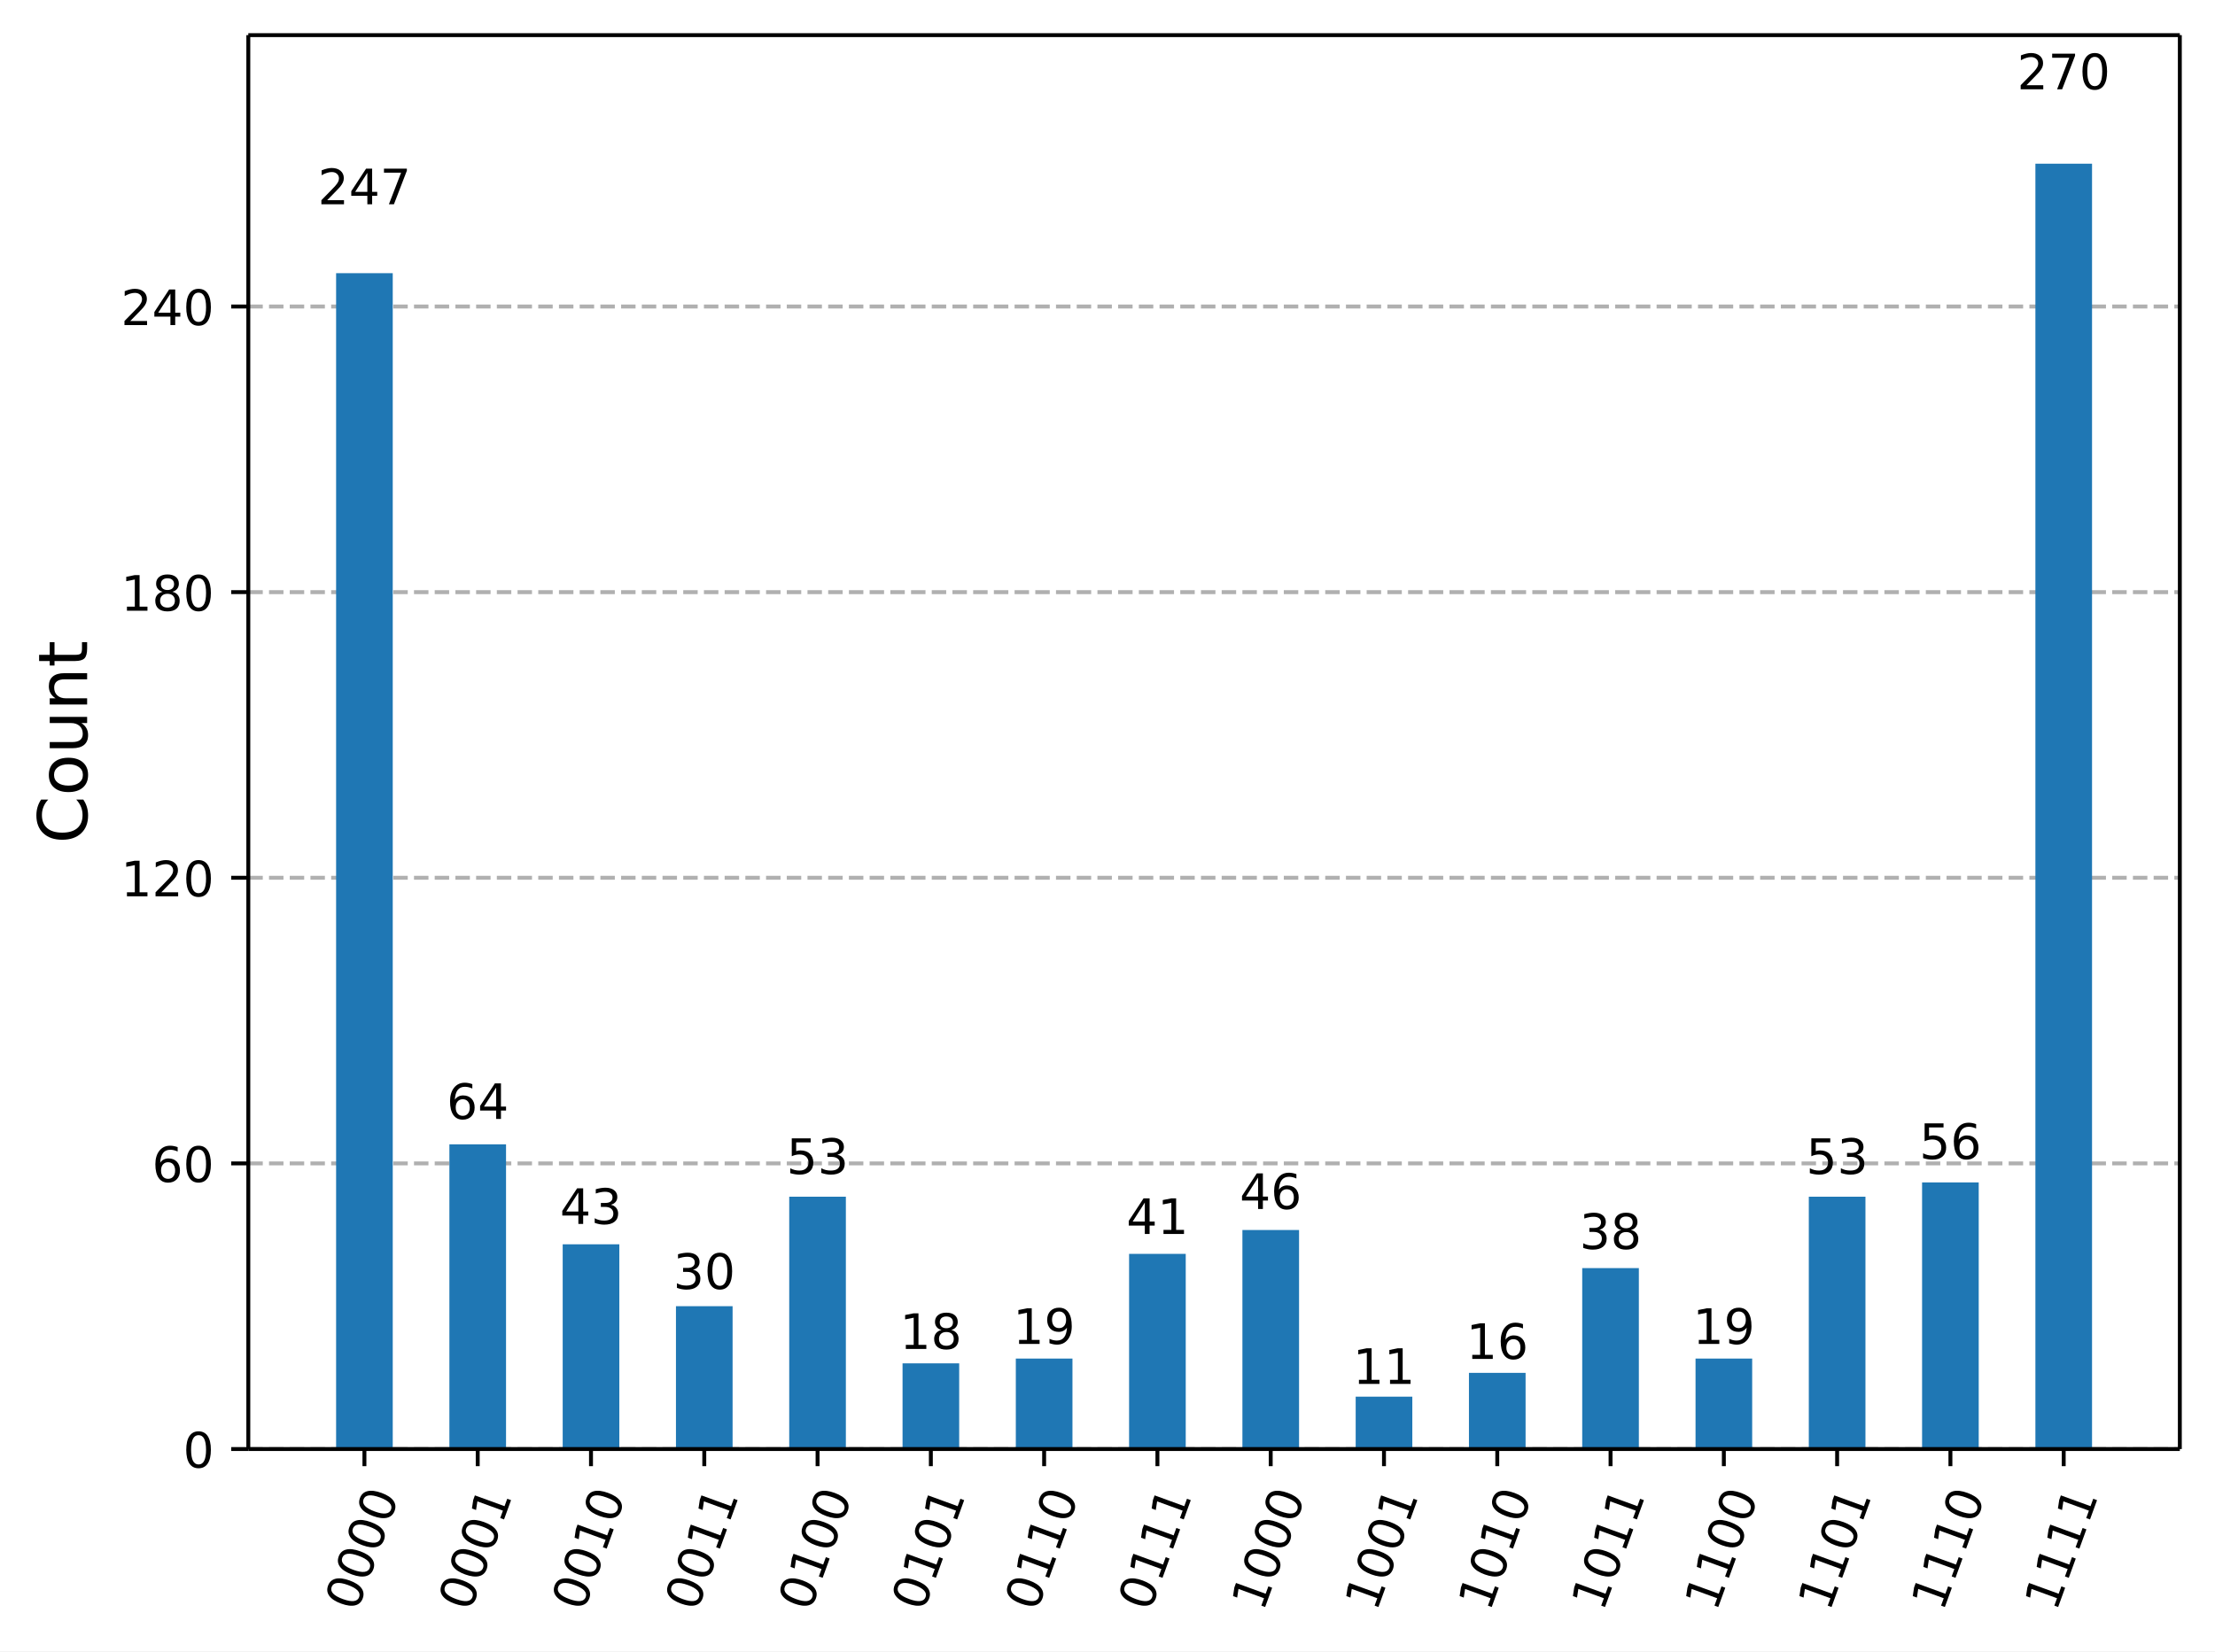
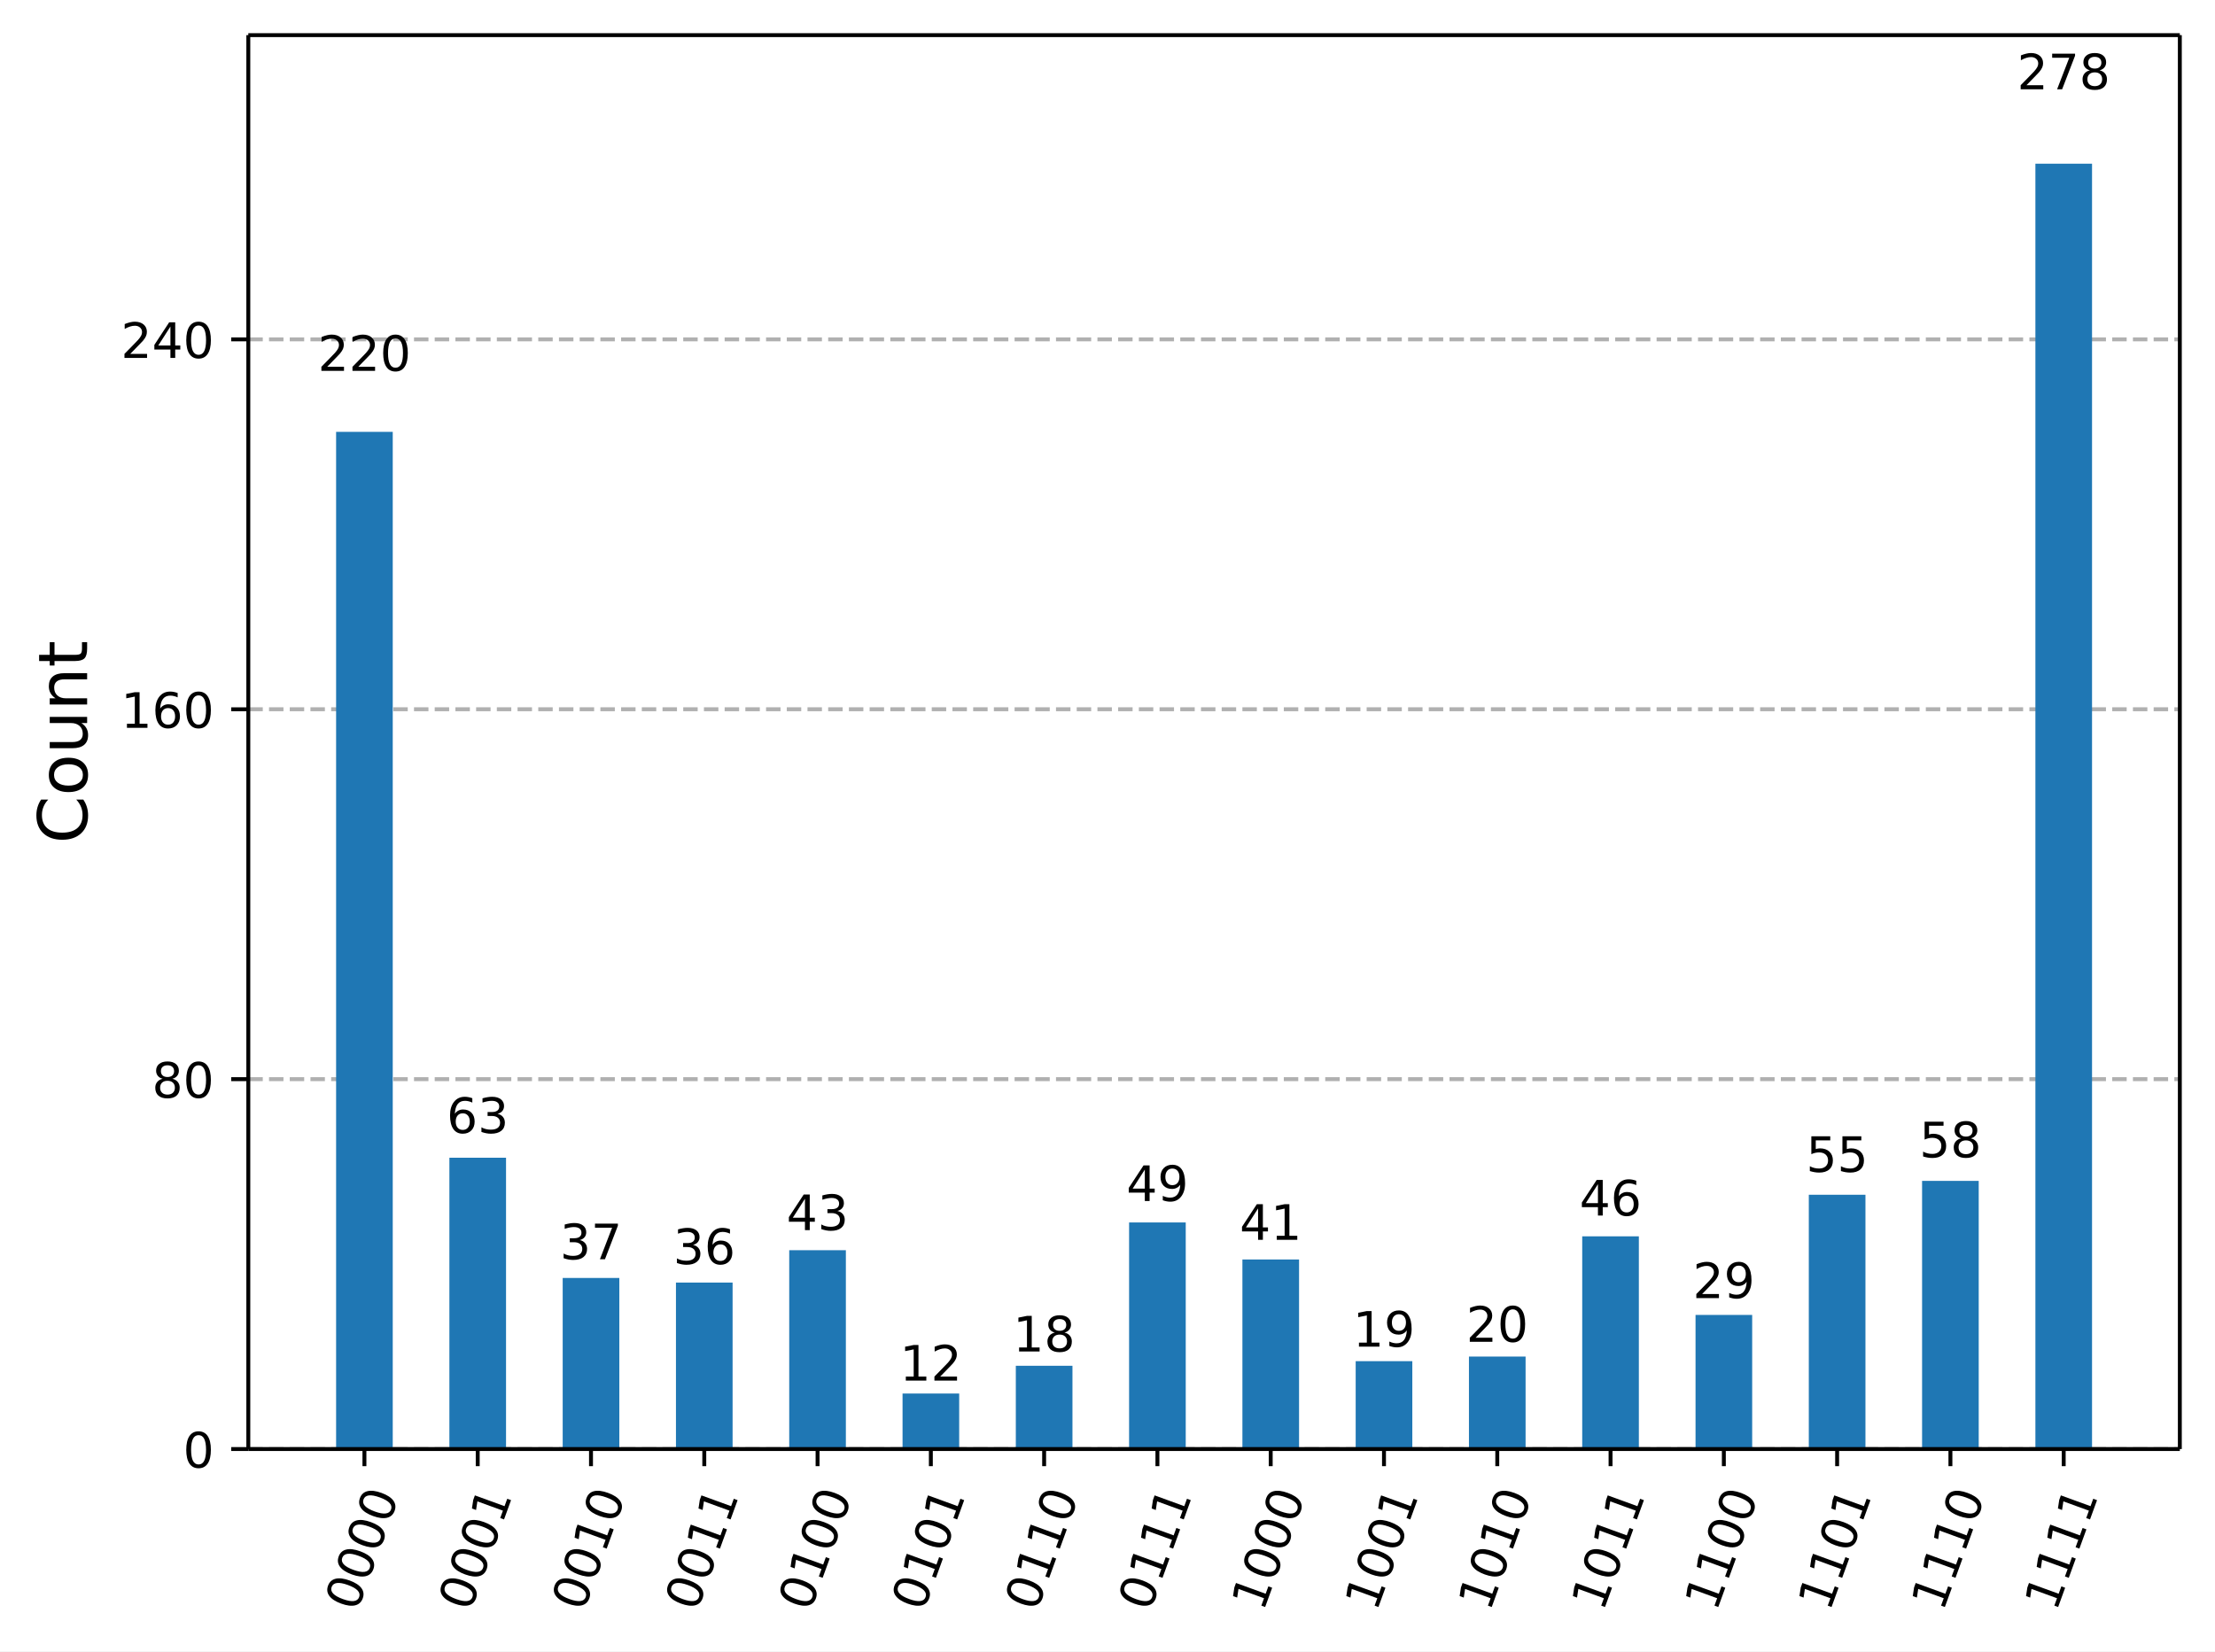
<svg xmlns="http://www.w3.org/2000/svg" xmlns:xlink="http://www.w3.org/1999/xlink" width="453.48pt" height="338.16pt" version="1.1" viewBox="0 0 453.48 338.16">
  <defs>
    <style type="text/css">*{stroke-linejoin: round; stroke-linecap: butt}</style>
  </defs>
  <path d="m0 338.16h453.48v-338.16h-453.48z" fill="#ffffff" />
  <path d="m50.837 296.73h395.44v-289.53h-395.44z" fill="#ffffff" />
  <defs>
    <path id="72611af5fba" d="m0 0v3.5" stroke="#000000" stroke-width=".8" />
  </defs>
  <use x="74.61" y="296.734" stroke="#000000" stroke-width=".8" xlink:href="#72611af5fba" />
  <g transform="translate(73.045 330.25) rotate(-70) scale(.1 -.1)">
    <defs>
      <path id="DejaVuSans-30" transform="scale(.015625)" d="m2034 4250q-487 0-733-480-245-479-245-1442 0-959 245-1439 246-480 733-480 491 0 736 480 246 480 246 1439 0 963-246 1442-245 480-736 480zm0 500q785 0 1199-621 414-620 414-1801 0-1178-414-1799-414-620-1199-620-784 0-1198 620-414 621-414 1799 0 1181 414 1801 414 621 1198 621z" />
    </defs>
    <use xlink:href="#DejaVuSans-30" />
    <use transform="translate(63.623)" xlink:href="#DejaVuSans-30" />
    <use transform="translate(127.25)" xlink:href="#DejaVuSans-30" />
    <use transform="translate(190.87)" xlink:href="#DejaVuSans-30" />
  </g>
  <use x="97.803" y="296.734" stroke="#000000" stroke-width=".8" xlink:href="#72611af5fba" />
  <g transform="translate(96.238 330.25) rotate(-70) scale(.1 -.1)">
    <defs>
      <path id="DejaVuSans-31" transform="scale(.015625)" d="m794 531h1031v3560l-1122-225v575l1116 225h631v-4135h1031v-531h-2687v531z" />
    </defs>
    <use xlink:href="#DejaVuSans-30" />
    <use transform="translate(63.623)" xlink:href="#DejaVuSans-30" />
    <use transform="translate(127.25)" xlink:href="#DejaVuSans-30" />
    <use transform="translate(190.87)" xlink:href="#DejaVuSans-31" />
  </g>
  <use x="120.996" y="296.734" stroke="#000000" stroke-width=".8" xlink:href="#72611af5fba" />
  <g transform="translate(119.43 330.25) rotate(-70) scale(.1 -.1)">
    <use xlink:href="#DejaVuSans-30" />
    <use transform="translate(63.623)" xlink:href="#DejaVuSans-30" />
    <use transform="translate(127.25)" xlink:href="#DejaVuSans-31" />
    <use transform="translate(190.87)" xlink:href="#DejaVuSans-30" />
  </g>
  <use x="144.189" y="296.734" stroke="#000000" stroke-width=".8" xlink:href="#72611af5fba" />
  <g transform="translate(142.62 330.25) rotate(-70) scale(.1 -.1)">
    <use xlink:href="#DejaVuSans-30" />
    <use transform="translate(63.623)" xlink:href="#DejaVuSans-30" />
    <use transform="translate(127.25)" xlink:href="#DejaVuSans-31" />
    <use transform="translate(190.87)" xlink:href="#DejaVuSans-31" />
  </g>
  <use x="167.382" y="296.734" stroke="#000000" stroke-width=".8" xlink:href="#72611af5fba" />
  <g transform="translate(165.82 330.25) rotate(-70) scale(.1 -.1)">
    <use xlink:href="#DejaVuSans-30" />
    <use transform="translate(63.623)" xlink:href="#DejaVuSans-31" />
    <use transform="translate(127.25)" xlink:href="#DejaVuSans-30" />
    <use transform="translate(190.87)" xlink:href="#DejaVuSans-30" />
  </g>
  <use x="190.574" y="296.734" stroke="#000000" stroke-width=".8" xlink:href="#72611af5fba" />
  <g transform="translate(189.01 330.25) rotate(-70) scale(.1 -.1)">
    <use xlink:href="#DejaVuSans-30" />
    <use transform="translate(63.623)" xlink:href="#DejaVuSans-31" />
    <use transform="translate(127.25)" xlink:href="#DejaVuSans-30" />
    <use transform="translate(190.87)" xlink:href="#DejaVuSans-31" />
  </g>
  <use x="213.767" y="296.734" stroke="#000000" stroke-width=".8" xlink:href="#72611af5fba" />
  <g transform="translate(212.2 330.25) rotate(-70) scale(.1 -.1)">
    <use xlink:href="#DejaVuSans-30" />
    <use transform="translate(63.623)" xlink:href="#DejaVuSans-31" />
    <use transform="translate(127.25)" xlink:href="#DejaVuSans-31" />
    <use transform="translate(190.87)" xlink:href="#DejaVuSans-30" />
  </g>
  <use x="236.96" y="296.734" stroke="#000000" stroke-width=".8" xlink:href="#72611af5fba" />
  <g transform="translate(235.4 330.25) rotate(-70) scale(.1 -.1)">
    <use xlink:href="#DejaVuSans-30" />
    <use transform="translate(63.623)" xlink:href="#DejaVuSans-31" />
    <use transform="translate(127.25)" xlink:href="#DejaVuSans-31" />
    <use transform="translate(190.87)" xlink:href="#DejaVuSans-31" />
  </g>
  <use x="260.153" y="296.734" stroke="#000000" stroke-width=".8" xlink:href="#72611af5fba" />
  <g transform="translate(258.59 330.25) rotate(-70) scale(.1 -.1)">
    <use xlink:href="#DejaVuSans-31" />
    <use transform="translate(63.623)" xlink:href="#DejaVuSans-30" />
    <use transform="translate(127.25)" xlink:href="#DejaVuSans-30" />
    <use transform="translate(190.87)" xlink:href="#DejaVuSans-30" />
  </g>
  <use x="283.346" y="296.734" stroke="#000000" stroke-width=".8" xlink:href="#72611af5fba" />
  <g transform="translate(281.78 330.25) rotate(-70) scale(.1 -.1)">
    <use xlink:href="#DejaVuSans-31" />
    <use transform="translate(63.623)" xlink:href="#DejaVuSans-30" />
    <use transform="translate(127.25)" xlink:href="#DejaVuSans-30" />
    <use transform="translate(190.87)" xlink:href="#DejaVuSans-31" />
  </g>
  <use x="306.539" y="296.734" stroke="#000000" stroke-width=".8" xlink:href="#72611af5fba" />
  <g transform="translate(304.98 330.25) rotate(-70) scale(.1 -.1)">
    <use xlink:href="#DejaVuSans-31" />
    <use transform="translate(63.623)" xlink:href="#DejaVuSans-30" />
    <use transform="translate(127.25)" xlink:href="#DejaVuSans-31" />
    <use transform="translate(190.87)" xlink:href="#DejaVuSans-30" />
  </g>
  <use x="329.732" y="296.734" stroke="#000000" stroke-width=".8" xlink:href="#72611af5fba" />
  <g transform="translate(328.17 330.25) rotate(-70) scale(.1 -.1)">
    <use xlink:href="#DejaVuSans-31" />
    <use transform="translate(63.623)" xlink:href="#DejaVuSans-30" />
    <use transform="translate(127.25)" xlink:href="#DejaVuSans-31" />
    <use transform="translate(190.87)" xlink:href="#DejaVuSans-31" />
  </g>
  <use x="352.925" y="296.734" stroke="#000000" stroke-width=".8" xlink:href="#72611af5fba" />
  <g transform="translate(351.36 330.25) rotate(-70) scale(.1 -.1)">
    <use xlink:href="#DejaVuSans-31" />
    <use transform="translate(63.623)" xlink:href="#DejaVuSans-31" />
    <use transform="translate(127.25)" xlink:href="#DejaVuSans-30" />
    <use transform="translate(190.87)" xlink:href="#DejaVuSans-30" />
  </g>
  <use x="376.118" y="296.734" stroke="#000000" stroke-width=".8" xlink:href="#72611af5fba" />
  <g transform="translate(374.55 330.25) rotate(-70) scale(.1 -.1)">
    <use xlink:href="#DejaVuSans-31" />
    <use transform="translate(63.623)" xlink:href="#DejaVuSans-31" />
    <use transform="translate(127.25)" xlink:href="#DejaVuSans-30" />
    <use transform="translate(190.87)" xlink:href="#DejaVuSans-31" />
  </g>
  <use x="399.311" y="296.734" stroke="#000000" stroke-width=".8" xlink:href="#72611af5fba" />
  <g transform="translate(397.75 330.25) rotate(-70) scale(.1 -.1)">
    <use xlink:href="#DejaVuSans-31" />
    <use transform="translate(63.623)" xlink:href="#DejaVuSans-31" />
    <use transform="translate(127.25)" xlink:href="#DejaVuSans-31" />
    <use transform="translate(190.87)" xlink:href="#DejaVuSans-30" />
  </g>
  <use x="422.504" y="296.734" stroke="#000000" stroke-width=".8" xlink:href="#72611af5fba" />
  <g transform="translate(420.94 330.25) rotate(-70) scale(.1 -.1)">
    <use xlink:href="#DejaVuSans-31" />
    <use transform="translate(63.623)" xlink:href="#DejaVuSans-31" />
    <use transform="translate(127.25)" xlink:href="#DejaVuSans-31" />
    <use transform="translate(190.87)" xlink:href="#DejaVuSans-31" />
  </g>
  <path d="m50.837 296.73h395.44" clip-path="url(#4d5ad79327d)" fill="none" stroke="#b0b0b0" stroke-dasharray="2.96,1.28" stroke-width=".8" />
  <defs>
    <path id="b06087fdcda" d="m0 0h-3.5" stroke="#000000" stroke-width=".8" />
  </defs>
  <use x="50.837" y="296.734" stroke="#000000" stroke-width=".8" xlink:href="#b06087fdcda" />
  <g transform="translate(37.474 300.53) scale(.1 -.1)">
    <use xlink:href="#DejaVuSans-30" />
  </g>
-   <path d="m50.837 238.24h395.44" clip-path="url(#4d5ad79327d)" fill="none" stroke="#b0b0b0" stroke-dasharray="2.96,1.28" stroke-width=".8" />
-   <use x="50.837" y="238.242" stroke="#000000" stroke-width=".8" xlink:href="#b06087fdcda" />
-   <g transform="translate(31.112 242.04) scale(.1 -.1)">
+   <path d="m50.837 220.99h395.44" clip-path="url(#4d5ad79327d)" fill="none" stroke="#b0b0b0" stroke-dasharray="2.96,1.28" stroke-width=".8" />
+   <use x="50.837" y="220.989" stroke="#000000" stroke-width=".8" xlink:href="#b06087fdcda" />
+   <g transform="translate(31.112 224.79) scale(.1 -.1)">
+     <defs>
+       <path id="DejaVuSans-38" transform="scale(.015625)" d="m2034 2216q-450 0-708-241-257-241-257-662 0-422 257-663 258-241 708-241t709 242q260 243 260 662 0 421-258 662-257 241-711 241zm-631 268q-406 100-633 378-226 279-226 679 0 559 398 884 399 325 1092 325 697 0 1094-325t397-884q0-400-227-679-226-278-629-378 456-106 710-416 255-309 255-755 0-679-414-1042-414-362-1186-362-771 0-1186 362-414 363-414 1042 0 446 256 755 257 310 713 416zm-231 997q0-362 226-565 227-203 636-203 407 0 636 203 230 203 230 565 0 363-230 566-229 203-636 203-409 0-636-203-226-203-226-566z" />
+     </defs>
+     <use xlink:href="#DejaVuSans-38" />
+     <use transform="translate(63.623)" xlink:href="#DejaVuSans-30" />
+   </g>
+   <path d="m50.837 145.24h395.44" clip-path="url(#4d5ad79327d)" fill="none" stroke="#b0b0b0" stroke-dasharray="2.96,1.28" stroke-width=".8" />
+   <use x="50.837" y="145.245" stroke="#000000" stroke-width=".8" xlink:href="#b06087fdcda" />
+   <g transform="translate(24.749 149.04) scale(.1 -.1)">
    <defs>
      <path id="DejaVuSans-36" transform="scale(.015625)" d="m2113 2584q-425 0-674-291-248-290-248-796 0-503 248-796 249-292 674-292t673 292q248 293 248 796 0 506-248 796-248 291-673 291zm1253 1979v-575q-238 112-480 171-242 60-480 60-625 0-955-422-329-422-376-1275 184 272 462 417 279 145 613 145 703 0 1111-427 408-426 408-1160 0-719-425-1154-425-434-1131-434-810 0-1238 620-428 621-428 1799 0 1106 525 1764t1409 658q238 0 480-47t505-140z" />
    </defs>
-     <use xlink:href="#DejaVuSans-36" />
-     <use transform="translate(63.623)" xlink:href="#DejaVuSans-30" />
-   </g>
-   <path d="m50.837 179.75h395.44" clip-path="url(#4d5ad79327d)" fill="none" stroke="#b0b0b0" stroke-dasharray="2.96,1.28" stroke-width=".8" />
-   <use x="50.837" y="179.751" stroke="#000000" stroke-width=".8" xlink:href="#b06087fdcda" />
-   <g transform="translate(24.749 183.55) scale(.1 -.1)">
+     <use xlink:href="#DejaVuSans-31" />
+     <use transform="translate(63.623)" xlink:href="#DejaVuSans-36" />
+     <use transform="translate(127.25)" xlink:href="#DejaVuSans-30" />
+   </g>
+   <path d="m50.837 69.5h395.44" clip-path="url(#4d5ad79327d)" fill="none" stroke="#b0b0b0" stroke-dasharray="2.96,1.28" stroke-width=".8" />
+   <use x="50.837" y="69.5" stroke="#000000" stroke-width=".8" xlink:href="#b06087fdcda" />
+   <g transform="translate(24.749 73.299) scale(.1 -.1)">
    <defs>
      <path id="DejaVuSans-32" transform="scale(.015625)" d="m1228 531h2203v-531h-2962v531q359 372 979 998 621 627 780 809 303 340 423 576 121 236 121 464 0 372-261 606-261 235-680 235-297 0-627-103-329-103-704-313v638q381 153 712 231 332 78 607 78 725 0 1156-363 431-362 431-968 0-288-108-546-107-257-392-607-78-91-497-524-418-433-1181-1211z" />
-     </defs>
-     <use xlink:href="#DejaVuSans-31" />
-     <use transform="translate(63.623)" xlink:href="#DejaVuSans-32" />
-     <use transform="translate(127.25)" xlink:href="#DejaVuSans-30" />
-   </g>
-   <path d="m50.837 121.26h395.44" clip-path="url(#4d5ad79327d)" fill="none" stroke="#b0b0b0" stroke-dasharray="2.96,1.28" stroke-width=".8" />
-   <use x="50.837" y="121.259" stroke="#000000" stroke-width=".8" xlink:href="#b06087fdcda" />
-   <g transform="translate(24.749 125.06) scale(.1 -.1)">
-     <defs>
-       <path id="DejaVuSans-38" transform="scale(.015625)" d="m2034 2216q-450 0-708-241-257-241-257-662 0-422 257-663 258-241 708-241t709 242q260 243 260 662 0 421-258 662-257 241-711 241zm-631 268q-406 100-633 378-226 279-226 679 0 559 398 884 399 325 1092 325 697 0 1094-325t397-884q0-400-227-679-226-278-629-378 456-106 710-416 255-309 255-755 0-679-414-1042-414-362-1186-362-771 0-1186 362-414 363-414 1042 0 446 256 755 257 310 713 416zm-231 997q0-362 226-565 227-203 636-203 407 0 636 203 230 203 230 565 0 363-230 566-229 203-636 203-409 0-636-203-226-203-226-566z" />
-     </defs>
-     <use xlink:href="#DejaVuSans-31" />
-     <use transform="translate(63.623)" xlink:href="#DejaVuSans-38" />
-     <use transform="translate(127.25)" xlink:href="#DejaVuSans-30" />
-   </g>
-   <path d="m50.837 62.767h395.44" clip-path="url(#4d5ad79327d)" fill="none" stroke="#b0b0b0" stroke-dasharray="2.96,1.28" stroke-width=".8" />
-   <use x="50.837" y="62.767" stroke="#000000" stroke-width=".8" xlink:href="#b06087fdcda" />
-   <g transform="translate(24.749 66.566) scale(.1 -.1)">
-     <defs>
      <path id="DejaVuSans-34" transform="scale(.015625)" d="m2419 4116-1594-2491h1594v2491zm-166 550h794v-3041h666v-525h-666v-1100h-628v1100h-2106v609l1940 2957z" />
    </defs>
    <use xlink:href="#DejaVuSans-32" />
    <use transform="translate(63.623)" xlink:href="#DejaVuSans-34" />
    <use transform="translate(127.25)" xlink:href="#DejaVuSans-30" />
  </g>
  <g transform="translate(17.838 172.75) rotate(-90) scale(.14 -.14)">
    <defs>
      <path id="DejaVuSans-43" transform="scale(.015625)" d="m4122 4306v-665q-319 297-680 443-361 147-767 147-800 0-1225-489t-425-1414q0-922 425-1411t1225-489q406 0 767 147t680 444v-660q-331-225-702-338-370-112-782-112-1060 0-1670 648-609 649-609 1771 0 1125 609 1773 610 649 1670 649 418 0 788-111 371-111 696-333z" />
      <path id="DejaVuSans-6f" transform="scale(.015625)" d="m1959 3097q-462 0-731-361t-269-989 267-989q268-361 733-361 460 0 728 362 269 363 269 988 0 622-269 986-268 364-728 364zm0 487q750 0 1178-488 429-487 429-1349 0-859-429-1349-428-489-1178-489-753 0-1180 489-426 490-426 1349 0 862 426 1349 427 488 1180 488z" />
      <path id="DejaVuSans-75" transform="scale(.015625)" d="m544 1381v2119h575v-2097q0-497 193-746 194-248 582-248 465 0 735 297 271 297 271 810v1984h575v-3500h-575v538q-209-319-486-474-276-155-642-155-603 0-916 375-312 375-312 1097zm1447 2203z" />
      <path id="DejaVuSans-6e" transform="scale(.015625)" d="m3513 2113v-2113h-575v2094q0 497-194 743-194 247-581 247-466 0-735-297-269-296-269-809v-1978h-578v3500h578v-544q207 316 486 472 280 156 646 156 603 0 912-373 310-373 310-1098z" />
      <path id="DejaVuSans-74" transform="scale(.015625)" d="m1172 4494v-994h1184v-447h-1184v-1900q0-428 117-550t477-122h590v-481h-590q-666 0-919 248-253 249-253 905v1900h-422v447h422v994h578z" />
    </defs>
    <use xlink:href="#DejaVuSans-43" />
    <use transform="translate(69.824)" xlink:href="#DejaVuSans-6f" />
    <use transform="translate(131.01)" xlink:href="#DejaVuSans-75" />
    <use transform="translate(194.38)" xlink:href="#DejaVuSans-6e" />
    <use transform="translate(257.76)" xlink:href="#DejaVuSans-74" />
  </g>
-   <path d="m68.811 296.73h11.596v-240.79h-11.596z" clip-path="url(#4d5ad79327d)" fill="#1f77b4" />
-   <path d="m92.004 296.73h11.596v-62.391h-11.596z" clip-path="url(#4d5ad79327d)" fill="#1f77b4" />
-   <path d="m115.2 296.73h11.596v-41.919h-11.596z" clip-path="url(#4d5ad79327d)" fill="#1f77b4" />
-   <path d="m138.39 296.73h11.596v-29.246h-11.596z" clip-path="url(#4d5ad79327d)" fill="#1f77b4" />
-   <path d="m161.58 296.73h11.596v-51.668h-11.596z" clip-path="url(#4d5ad79327d)" fill="#1f77b4" />
-   <path d="m184.78 296.73h11.596v-17.548h-11.596z" clip-path="url(#4d5ad79327d)" fill="#1f77b4" />
-   <path d="m207.97 296.73h11.596v-18.522h-11.596z" clip-path="url(#4d5ad79327d)" fill="#1f77b4" />
-   <path d="m231.16 296.73h11.596v-39.969h-11.596z" clip-path="url(#4d5ad79327d)" fill="#1f77b4" />
-   <path d="m254.36 296.73h11.596v-44.844h-11.596z" clip-path="url(#4d5ad79327d)" fill="#1f77b4" />
-   <path d="m277.55 296.73h11.596v-10.723h-11.596z" clip-path="url(#4d5ad79327d)" fill="#1f77b4" />
-   <path d="m300.74 296.73h11.596v-15.598h-11.596z" clip-path="url(#4d5ad79327d)" fill="#1f77b4" />
-   <path d="m323.93 296.73h11.596v-37.045h-11.596z" clip-path="url(#4d5ad79327d)" fill="#1f77b4" />
-   <path d="m347.13 296.73h11.596v-18.522h-11.596z" clip-path="url(#4d5ad79327d)" fill="#1f77b4" />
-   <path d="m370.32 296.73h11.596v-51.668h-11.596z" clip-path="url(#4d5ad79327d)" fill="#1f77b4" />
-   <path d="m393.51 296.73h11.596v-54.592h-11.596z" clip-path="url(#4d5ad79327d)" fill="#1f77b4" />
+   <path d="m68.811 296.73h11.596v-208.3h-11.596z" clip-path="url(#4d5ad79327d)" fill="#1f77b4" />
+   <path d="m92.004 296.73h11.596v-59.649h-11.596z" clip-path="url(#4d5ad79327d)" fill="#1f77b4" />
+   <path d="m115.2 296.73h11.596v-35.032h-11.596z" clip-path="url(#4d5ad79327d)" fill="#1f77b4" />
+   <path d="m138.39 296.73h11.596v-34.085h-11.596z" clip-path="url(#4d5ad79327d)" fill="#1f77b4" />
+   <path d="m161.58 296.73h11.596v-40.713h-11.596z" clip-path="url(#4d5ad79327d)" fill="#1f77b4" />
+   <path d="m184.78 296.73h11.596v-11.362h-11.596z" clip-path="url(#4d5ad79327d)" fill="#1f77b4" />
+   <path d="m207.97 296.73h11.596v-17.043h-11.596z" clip-path="url(#4d5ad79327d)" fill="#1f77b4" />
+   <path d="m231.16 296.73h11.596v-46.394h-11.596z" clip-path="url(#4d5ad79327d)" fill="#1f77b4" />
+   <path d="m254.36 296.73h11.596v-38.819h-11.596z" clip-path="url(#4d5ad79327d)" fill="#1f77b4" />
+   <path d="m277.55 296.73h11.596v-17.989h-11.596z" clip-path="url(#4d5ad79327d)" fill="#1f77b4" />
+   <path d="m300.74 296.73h11.596v-18.936h-11.596z" clip-path="url(#4d5ad79327d)" fill="#1f77b4" />
+   <path d="m323.93 296.73h11.596v-43.553h-11.596z" clip-path="url(#4d5ad79327d)" fill="#1f77b4" />
+   <path d="m347.13 296.73h11.596v-27.457h-11.596z" clip-path="url(#4d5ad79327d)" fill="#1f77b4" />
+   <path d="m370.32 296.73h11.596v-52.074h-11.596z" clip-path="url(#4d5ad79327d)" fill="#1f77b4" />
+   <path d="m393.51 296.73h11.596v-54.915h-11.596z" clip-path="url(#4d5ad79327d)" fill="#1f77b4" />
  <path d="m416.71 296.73h11.596v-263.21h-11.596z" clip-path="url(#4d5ad79327d)" fill="#1f77b4" />
  <path d="m50.837 296.73v-289.53" fill="none" stroke="#000000" stroke-linecap="square" stroke-width=".8" />
  <path d="m446.28 296.73v-289.53" fill="none" stroke="#000000" stroke-linecap="square" stroke-width=".8" />
  <path d="m50.837 296.73h395.44" fill="none" stroke="#000000" stroke-linecap="square" stroke-width=".8" />
  <path d="m50.837 7.2h395.44" fill="none" stroke="#000000" stroke-linecap="square" stroke-width=".8" />
-   <g transform="translate(65.066 41.824) scale(.1 -.1)">
+   <g transform="translate(65.066 75.942) scale(.1 -.1)">
+     <use xlink:href="#DejaVuSans-32" />
+     <use transform="translate(63.623)" xlink:href="#DejaVuSans-32" />
+     <use transform="translate(127.25)" xlink:href="#DejaVuSans-30" />
+   </g>
+   <g transform="translate(91.44 232.02) scale(.1 -.1)">
+     <defs>
+       <path id="DejaVuSans-33" transform="scale(.015625)" d="m2597 2516q453-97 707-404 255-306 255-756 0-690-475-1069-475-378-1350-378-293 0-604 58t-642 174v609q262-153 574-231 313-78 654-78 593 0 904 234t311 681q0 413-289 645-289 233-804 233h-544v519h569q465 0 712 186t247 536q0 359-255 551-254 193-729 193-260 0-557-57-297-56-653-174v562q360 100 674 150t592 50q719 0 1137-327 419-326 419-882 0-388-222-655t-631-370z" />
+     </defs>
+     <use xlink:href="#DejaVuSans-36" />
+     <use transform="translate(63.623)" xlink:href="#DejaVuSans-33" />
+   </g>
+   <g transform="translate(114.63 257.87) scale(.1 -.1)">
    <defs>
      <path id="DejaVuSans-37" transform="scale(.015625)" d="m525 4666h3e3v-269l-1694-4397h-659l1594 4134h-2241v532z" />
    </defs>
-     <use xlink:href="#DejaVuSans-32" />
-     <use transform="translate(63.623)" xlink:href="#DejaVuSans-34" />
-     <use transform="translate(127.25)" xlink:href="#DejaVuSans-37" />
-   </g>
-   <g transform="translate(91.44 229.14) scale(.1 -.1)">
-     <use xlink:href="#DejaVuSans-36" />
-     <use transform="translate(63.623)" xlink:href="#DejaVuSans-34" />
-   </g>
-   <g transform="translate(114.63 250.64) scale(.1 -.1)">
-     <defs>
-       <path id="DejaVuSans-33" transform="scale(.015625)" d="m2597 2516q453-97 707-404 255-306 255-756 0-690-475-1069-475-378-1350-378-293 0-604 58t-642 174v609q262-153 574-231 313-78 654-78 593 0 904 234t311 681q0 413-289 645-289 233-804 233h-544v519h569q465 0 712 186t247 536q0 359-255 551-254 193-729 193-260 0-557-57-297-56-653-174v562q360 100 674 150t592 50q719 0 1137-327 419-326 419-882 0-388-222-655t-631-370z" />
-     </defs>
+     <use xlink:href="#DejaVuSans-33" />
+     <use transform="translate(63.623)" xlink:href="#DejaVuSans-37" />
+   </g>
+   <g transform="translate(137.83 258.86) scale(.1 -.1)">
+     <use xlink:href="#DejaVuSans-33" />
+     <use transform="translate(63.623)" xlink:href="#DejaVuSans-36" />
+   </g>
+   <g transform="translate(161.02 251.91) scale(.1 -.1)">
    <use xlink:href="#DejaVuSans-34" />
    <use transform="translate(63.623)" xlink:href="#DejaVuSans-33" />
  </g>
-   <g transform="translate(137.83 263.95) scale(.1 -.1)">
-     <use xlink:href="#DejaVuSans-33" />
-     <use transform="translate(63.623)" xlink:href="#DejaVuSans-30" />
-   </g>
-   <g transform="translate(161.02 240.4) scale(.1 -.1)">
+   <g transform="translate(184.21 282.72) scale(.1 -.1)">
+     <use xlink:href="#DejaVuSans-31" />
+     <use transform="translate(63.623)" xlink:href="#DejaVuSans-32" />
+   </g>
+   <g transform="translate(207.4 276.76) scale(.1 -.1)">
+     <use xlink:href="#DejaVuSans-31" />
+     <use transform="translate(63.623)" xlink:href="#DejaVuSans-38" />
+   </g>
+   <g transform="translate(230.6 245.94) scale(.1 -.1)">
+     <defs>
+       <path id="DejaVuSans-39" transform="scale(.015625)" d="m703 97v575q238-113 481-172 244-59 479-59 625 0 954 420 330 420 377 1277-181-269-460-413-278-144-615-144-700 0-1108 423-408 424-408 1159 0 718 425 1152 425 435 1131 435 810 0 1236-621 427-620 427-1801 0-1103-524-1761-523-658-1407-658-238 0-482 47-243 47-506 141zm1256 1978q425 0 673 290 249 291 249 798 0 503-249 795-248 292-673 292t-673-292-248-795q0-507 248-798 248-290 673-290z" />
+     </defs>
+     <use xlink:href="#DejaVuSans-34" />
+     <use transform="translate(63.623)" xlink:href="#DejaVuSans-39" />
+   </g>
+   <g transform="translate(253.79 253.89) scale(.1 -.1)">
+     <use xlink:href="#DejaVuSans-34" />
+     <use transform="translate(63.623)" xlink:href="#DejaVuSans-31" />
+   </g>
+   <g transform="translate(276.98 275.77) scale(.1 -.1)">
+     <use xlink:href="#DejaVuSans-31" />
+     <use transform="translate(63.623)" xlink:href="#DejaVuSans-39" />
+   </g>
+   <g transform="translate(300.18 274.77) scale(.1 -.1)">
+     <use xlink:href="#DejaVuSans-32" />
+     <use transform="translate(63.623)" xlink:href="#DejaVuSans-30" />
+   </g>
+   <g transform="translate(323.37 248.92) scale(.1 -.1)">
+     <use xlink:href="#DejaVuSans-34" />
+     <use transform="translate(63.623)" xlink:href="#DejaVuSans-36" />
+   </g>
+   <g transform="translate(346.56 265.82) scale(.1 -.1)">
+     <use xlink:href="#DejaVuSans-32" />
+     <use transform="translate(63.623)" xlink:href="#DejaVuSans-39" />
+   </g>
+   <g transform="translate(369.76 239.98) scale(.1 -.1)">
    <defs>
      <path id="DejaVuSans-35" transform="scale(.015625)" d="m691 4666h2478v-532h-1900v-1143q137 47 274 70 138 23 276 23 781 0 1237-428 457-428 457-1159 0-753-469-1171-469-417-1322-417-294 0-599 50-304 50-629 150v635q281-153 581-228t634-75q541 0 856 284 316 284 316 772 0 487-316 771-315 285-856 285-253 0-505-56-251-56-513-175v2344z" />
    </defs>
    <use xlink:href="#DejaVuSans-35" />
-     <use transform="translate(63.623)" xlink:href="#DejaVuSans-33" />
-   </g>
-   <g transform="translate(184.21 276.23) scale(.1 -.1)">
-     <use xlink:href="#DejaVuSans-31" />
+     <use transform="translate(63.623)" xlink:href="#DejaVuSans-35" />
+   </g>
+   <g transform="translate(392.95 236.99) scale(.1 -.1)">
+     <use xlink:href="#DejaVuSans-35" />
    <use transform="translate(63.623)" xlink:href="#DejaVuSans-38" />
  </g>
-   <g transform="translate(207.4 275.21) scale(.1 -.1)">
-     <defs>
-       <path id="DejaVuSans-39" transform="scale(.015625)" d="m703 97v575q238-113 481-172 244-59 479-59 625 0 954 420 330 420 377 1277-181-269-460-413-278-144-615-144-700 0-1108 423-408 424-408 1159 0 718 425 1152 425 435 1131 435 810 0 1236-621 427-620 427-1801 0-1103-524-1761-523-658-1407-658-238 0-482 47-243 47-506 141zm1256 1978q425 0 673 290 249 291 249 798 0 503-249 795-248 292-673 292t-673-292-248-795q0-507 248-798 248-290 673-290z" />
-     </defs>
-     <use xlink:href="#DejaVuSans-31" />
-     <use transform="translate(63.623)" xlink:href="#DejaVuSans-39" />
-   </g>
-   <g transform="translate(230.6 252.69) scale(.1 -.1)">
-     <use xlink:href="#DejaVuSans-34" />
-     <use transform="translate(63.623)" xlink:href="#DejaVuSans-31" />
-   </g>
-   <g transform="translate(253.79 247.57) scale(.1 -.1)">
-     <use xlink:href="#DejaVuSans-34" />
-     <use transform="translate(63.623)" xlink:href="#DejaVuSans-36" />
-   </g>
-   <g transform="translate(276.98 283.39) scale(.1 -.1)">
-     <use xlink:href="#DejaVuSans-31" />
-     <use transform="translate(63.623)" xlink:href="#DejaVuSans-31" />
-   </g>
-   <g transform="translate(300.18 278.28) scale(.1 -.1)">
-     <use xlink:href="#DejaVuSans-31" />
-     <use transform="translate(63.623)" xlink:href="#DejaVuSans-36" />
-   </g>
-   <g transform="translate(323.37 255.76) scale(.1 -.1)">
-     <use xlink:href="#DejaVuSans-33" />
-     <use transform="translate(63.623)" xlink:href="#DejaVuSans-38" />
-   </g>
-   <g transform="translate(346.56 275.21) scale(.1 -.1)">
-     <use xlink:href="#DejaVuSans-31" />
-     <use transform="translate(63.623)" xlink:href="#DejaVuSans-39" />
-   </g>
-   <g transform="translate(369.76 240.4) scale(.1 -.1)">
-     <use xlink:href="#DejaVuSans-35" />
-     <use transform="translate(63.623)" xlink:href="#DejaVuSans-33" />
-   </g>
-   <g transform="translate(392.95 237.33) scale(.1 -.1)">
-     <use xlink:href="#DejaVuSans-35" />
-     <use transform="translate(63.623)" xlink:href="#DejaVuSans-36" />
-   </g>
  <g transform="translate(412.96 18.281) scale(.1 -.1)">
    <use xlink:href="#DejaVuSans-32" />
    <use transform="translate(63.623)" xlink:href="#DejaVuSans-37" />
-     <use transform="translate(127.25)" xlink:href="#DejaVuSans-30" />
+     <use transform="translate(127.25)" xlink:href="#DejaVuSans-38" />
  </g>
  <defs>
    <clipPath id="4d5ad79327d">
      <rect x="50.837" y="7.2" width="395.44" height="289.53" />
    </clipPath>
  </defs>
</svg>
